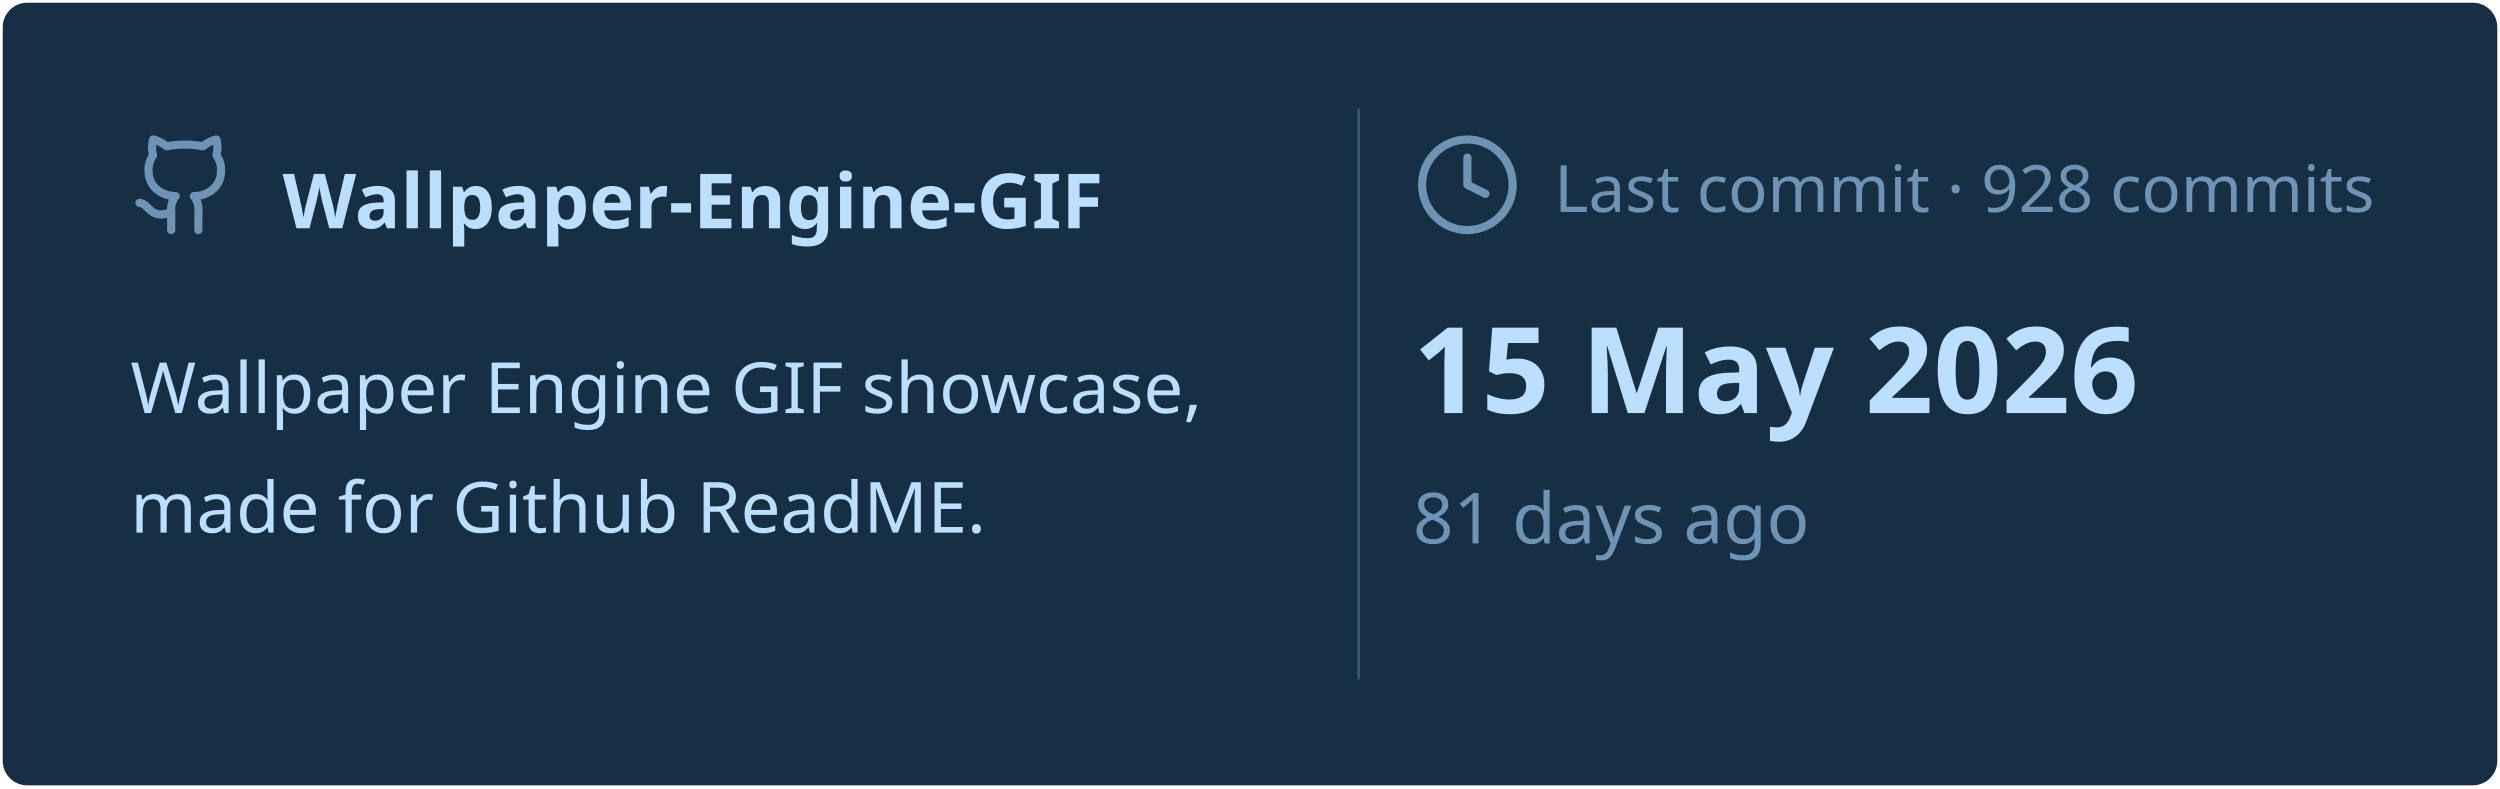
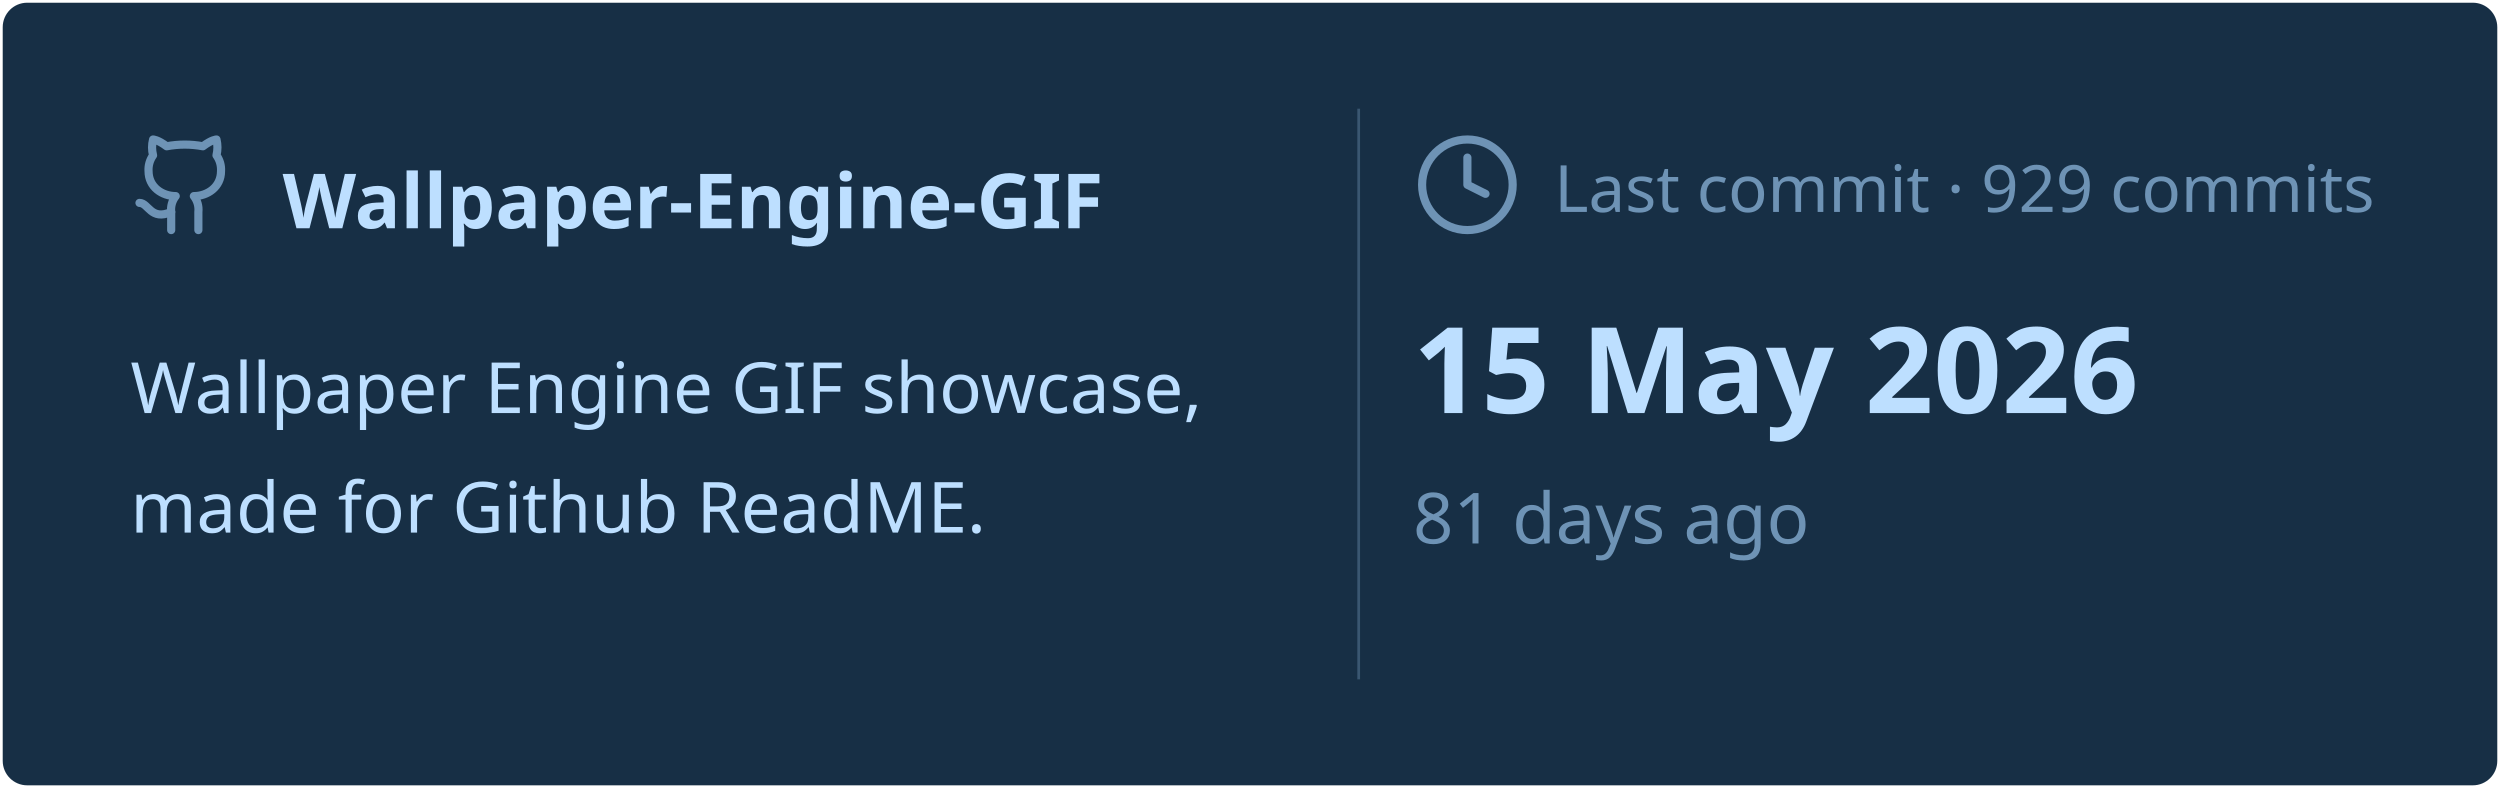
<svg xmlns="http://www.w3.org/2000/svg" viewBox="0 0 460 145" width="460px" height="145px">
  <rect stroke="#000000" stroke-opacity="0" fill="#172F45" rx="4.5" x="0.5" y="0.5" width="459" height="144" />
  <g transform="translate(24, 42)">
    <svg x="0" y="-18" width="20" height="20" viewBox="0 0 24 24" fill="none" stroke="#6E93B5" stroke-width="1.8" stroke-linecap="round" stroke-linejoin="round">
      <path d="M15 22v-4a4.8 4.8 0 0 0-1-3.5c3 0 6-2 6-5.5.08-1.25-.27-2.48-1-3.5.28-1.15.28-2.35 0-3.5 0 0-1 0-3 1.5-2.64-.5-5.36-.5-8 0C6 2 5 2 5 2c-.3 1.15-.3 2.35 0 3.5A5.403 5.403 0 0 0 4 9c0 3.5 3 5.5 6 5.5-.39.49-.68 1.05-.85 1.65-.17.6-.22 1.23-.15 1.85v4" />
      <path d="M9 18c-4.51 2-5-2-7-2" />
    </svg>
    <text x="28" y="0" font-family="&quot;Segoe UI&quot;, Ubuntu, sans-serif" font-size="14" font-weight="700" fill="#BDDFFF">Wallpaper-Engine-GIF</text>
  </g>
  <text x="24" y="76" font-family="&quot;Segoe UI&quot;, Ubuntu, sans-serif" font-size="13" font-weight="400" fill="#BDDFFF">Wallpaper Engine GIF showcase,</text>
  <text x="24" y="98" font-family="&quot;Segoe UI&quot;, Ubuntu, sans-serif" font-size="13" font-weight="400" fill="#BDDFFF">made for Github ReadME.</text>
  <line x1="250" y1="20" x2="250" y2="125" stroke="#6E93B5" stroke-width="0.5" stroke-opacity="0.4" />
  <svg x="260" y="24" width="20" height="20" viewBox="0 0 24 24" fill="none" stroke="#6E93B5" stroke-width="1.8" stroke-linecap="round" stroke-linejoin="round">
    <circle cx="12" cy="12" r="10" />
    <polyline points="12 6 12 12 16 14" />
  </svg>
-   <text x="286" y="39" font-family="&quot;Segoe UI&quot;, Ubuntu, sans-serif" font-size="12" font-weight="400" fill="#6E93B5">Last commit · 928 commits</text>
+   <text x="286" y="39" font-family="&quot;Segoe UI&quot;, Ubuntu, sans-serif" font-size="12" font-weight="400" fill="#6E93B5">Last commit · 929 commits</text>
  <text x="260" y="76" font-family="&quot;Segoe UI&quot;, Ubuntu, sans-serif" font-size="22" font-weight="700" fill="#BDDFFF">15 May 2026</text>
  <text x="260" y="100" font-family="&quot;Segoe UI&quot;, Ubuntu, sans-serif" font-size="13" font-weight="400" fill="#6E93B5">81 days ago</text>
</svg>
